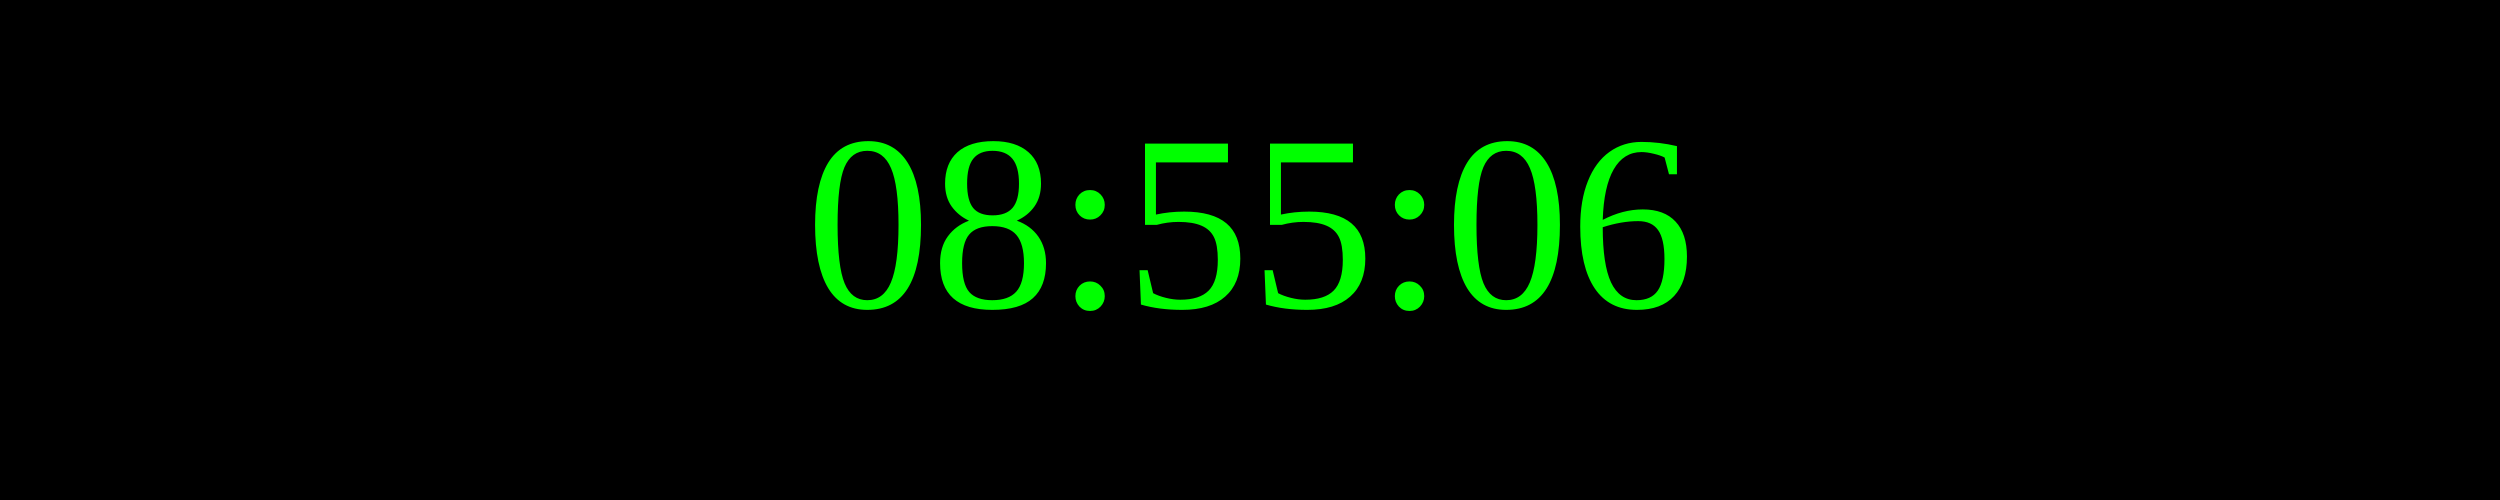
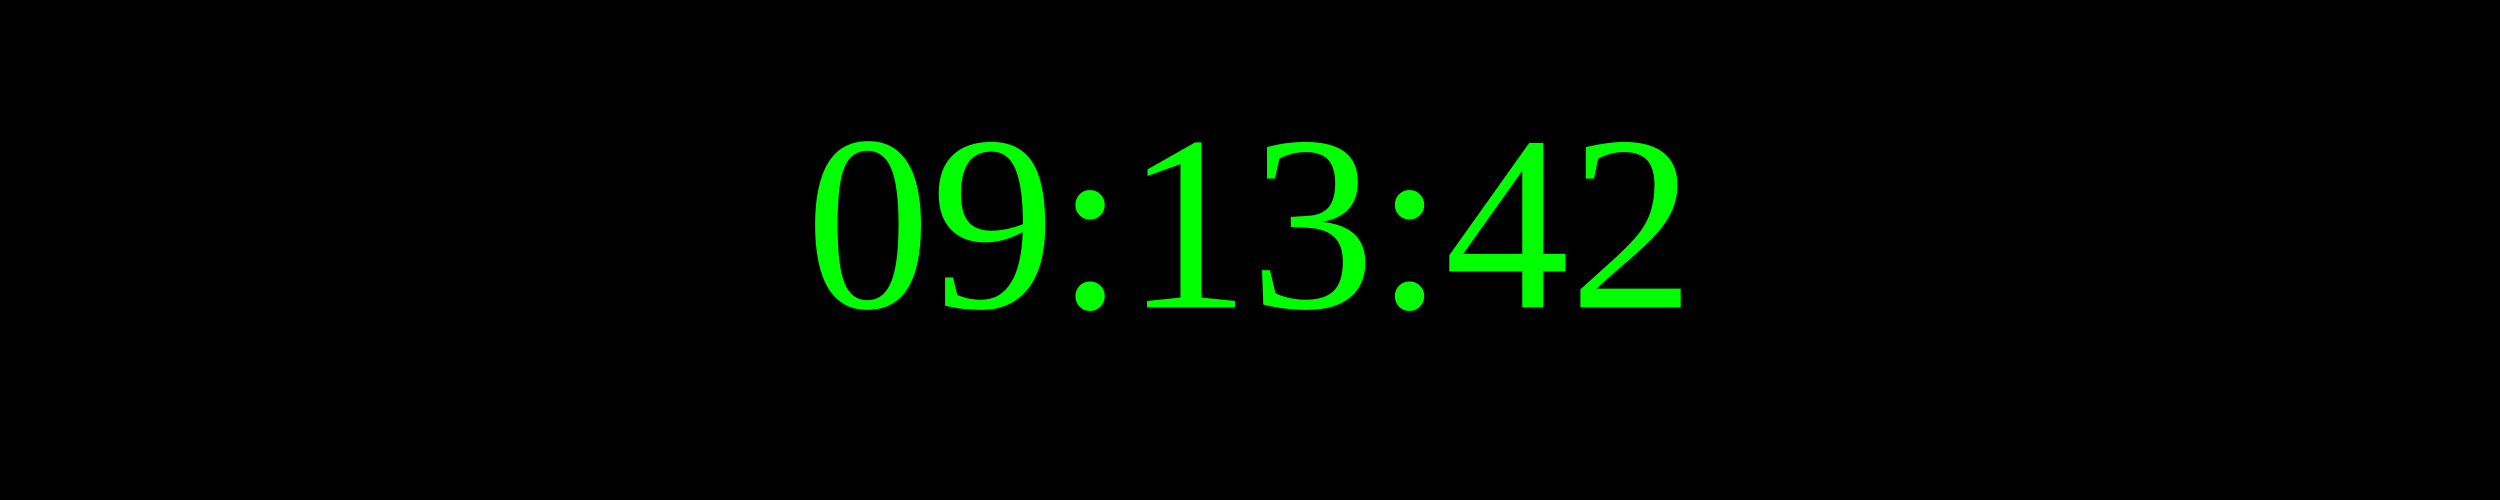
<svg xmlns="http://www.w3.org/2000/svg" width="250" height="50">
  <rect width="100%" height="100%" fill="black" />
  <text x="50%" y="50%" font-size="25" fill="lime" text-anchor="middle" dominant-baseline="middle">
- 08:55:06
+ 09:13:42
</text>
</svg>
